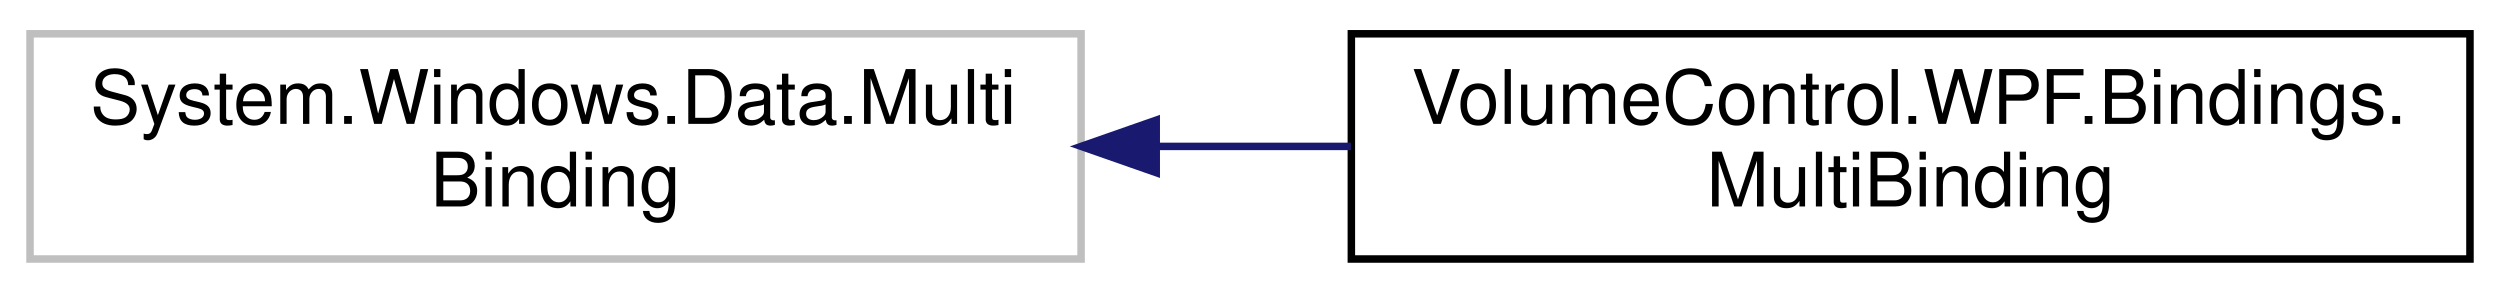
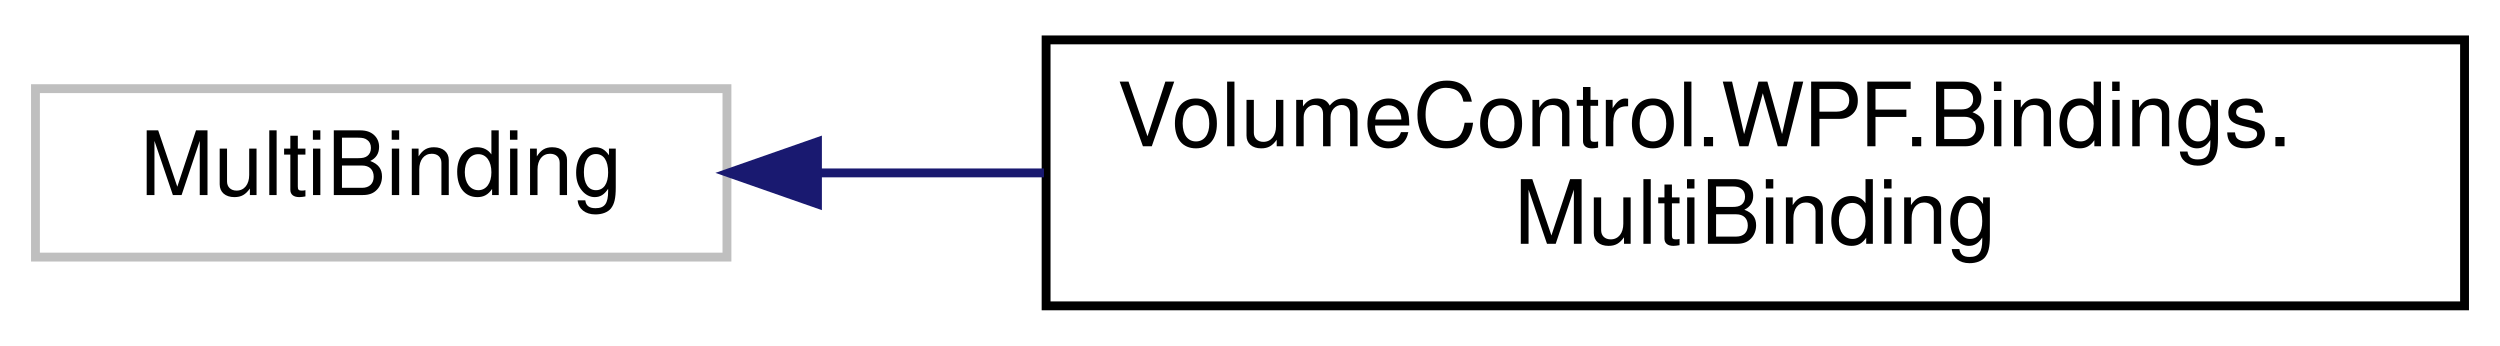
- <svg xmlns="http://www.w3.org/2000/svg" xmlns:xlink="http://www.w3.org/1999/xlink" width="333pt" height="39pt" viewBox="0.00 0.00 333.00 39.00">
+ <svg xmlns="http://www.w3.org/2000/svg" xmlns:xlink="http://www.w3.org/1999/xlink" width="282pt" height="39pt" viewBox="0.00 0.00 282.00 39.00">
  <g id="graph0" class="graph" transform="scale(1 1) rotate(0) translate(4 35)">
    <g id="node1" class="node">
      <g id="a_node1">
        <a xlink:title=" ">
-           <polygon fill="none" stroke="#bfbfbf" points="0,-0.5 0,-30.5 140,-30.5 140,-0.5 0,-0.5" />
-           <text text-anchor="start" x="8" y="-18.5" font-family="Helvetica,sans-Serif" font-size="10.00">System.Windows.Data.Multi</text>
-           <text text-anchor="middle" x="70" y="-7.5" font-family="Helvetica,sans-Serif" font-size="10.00">Binding</text>
+           <polygon fill="none" stroke="#bfbfbf" points="0,-6 0,-25 78,-25 78,-6 0,-6" />
+           <text text-anchor="middle" x="39" y="-13" font-family="Helvetica,sans-Serif" font-size="10.00">MultiBinding</text>
        </a>
      </g>
    </g>
    <g id="node2" class="node">
      <g id="a_node2">
        <a xlink:href="class_volume_control_1_1_w_p_f_1_1_bindings_1_1_multi_binding.html" target="_top" xlink:title="Easy multibinding object.">
-           <polygon fill="none" stroke="black" points="176,-0.5 176,-30.5 325,-30.5 325,-0.5 176,-0.5" />
-           <text text-anchor="start" x="184" y="-18.5" font-family="Helvetica,sans-Serif" font-size="10.00">VolumeControl.WPF.Bindings.</text>
-           <text text-anchor="middle" x="250.5" y="-7.5" font-family="Helvetica,sans-Serif" font-size="10.00">MultiBinding</text>
+           <polygon fill="none" stroke="black" points="114,-0.5 114,-30.5 274,-30.5 274,-0.5 114,-0.5" />
+           <text text-anchor="start" x="122" y="-18.5" font-family="Helvetica,sans-Serif" font-size="10.00">VolumeControl.WPF.Bindings.</text>
+           <text text-anchor="middle" x="194" y="-7.5" font-family="Helvetica,sans-Serif" font-size="10.00">MultiBinding</text>
        </a>
      </g>
    </g>
    <g id="edge1" class="edge">
-       <path fill="none" stroke="midnightblue" d="M150.04,-15.5C158.66,-15.5 167.4,-15.5 175.94,-15.5" />
-       <polygon fill="midnightblue" stroke="midnightblue" points="150.01,-12 140.01,-15.5 150.01,-19 150.01,-12" />
+       <path fill="none" stroke="midnightblue" d="M88.24,-15.5C96.4,-15.5 105.06,-15.5 113.76,-15.5" />
+       <polygon fill="midnightblue" stroke="midnightblue" points="88.21,-12 78.21,-15.5 88.21,-19 88.21,-12" />
    </g>
  </g>
</svg>
